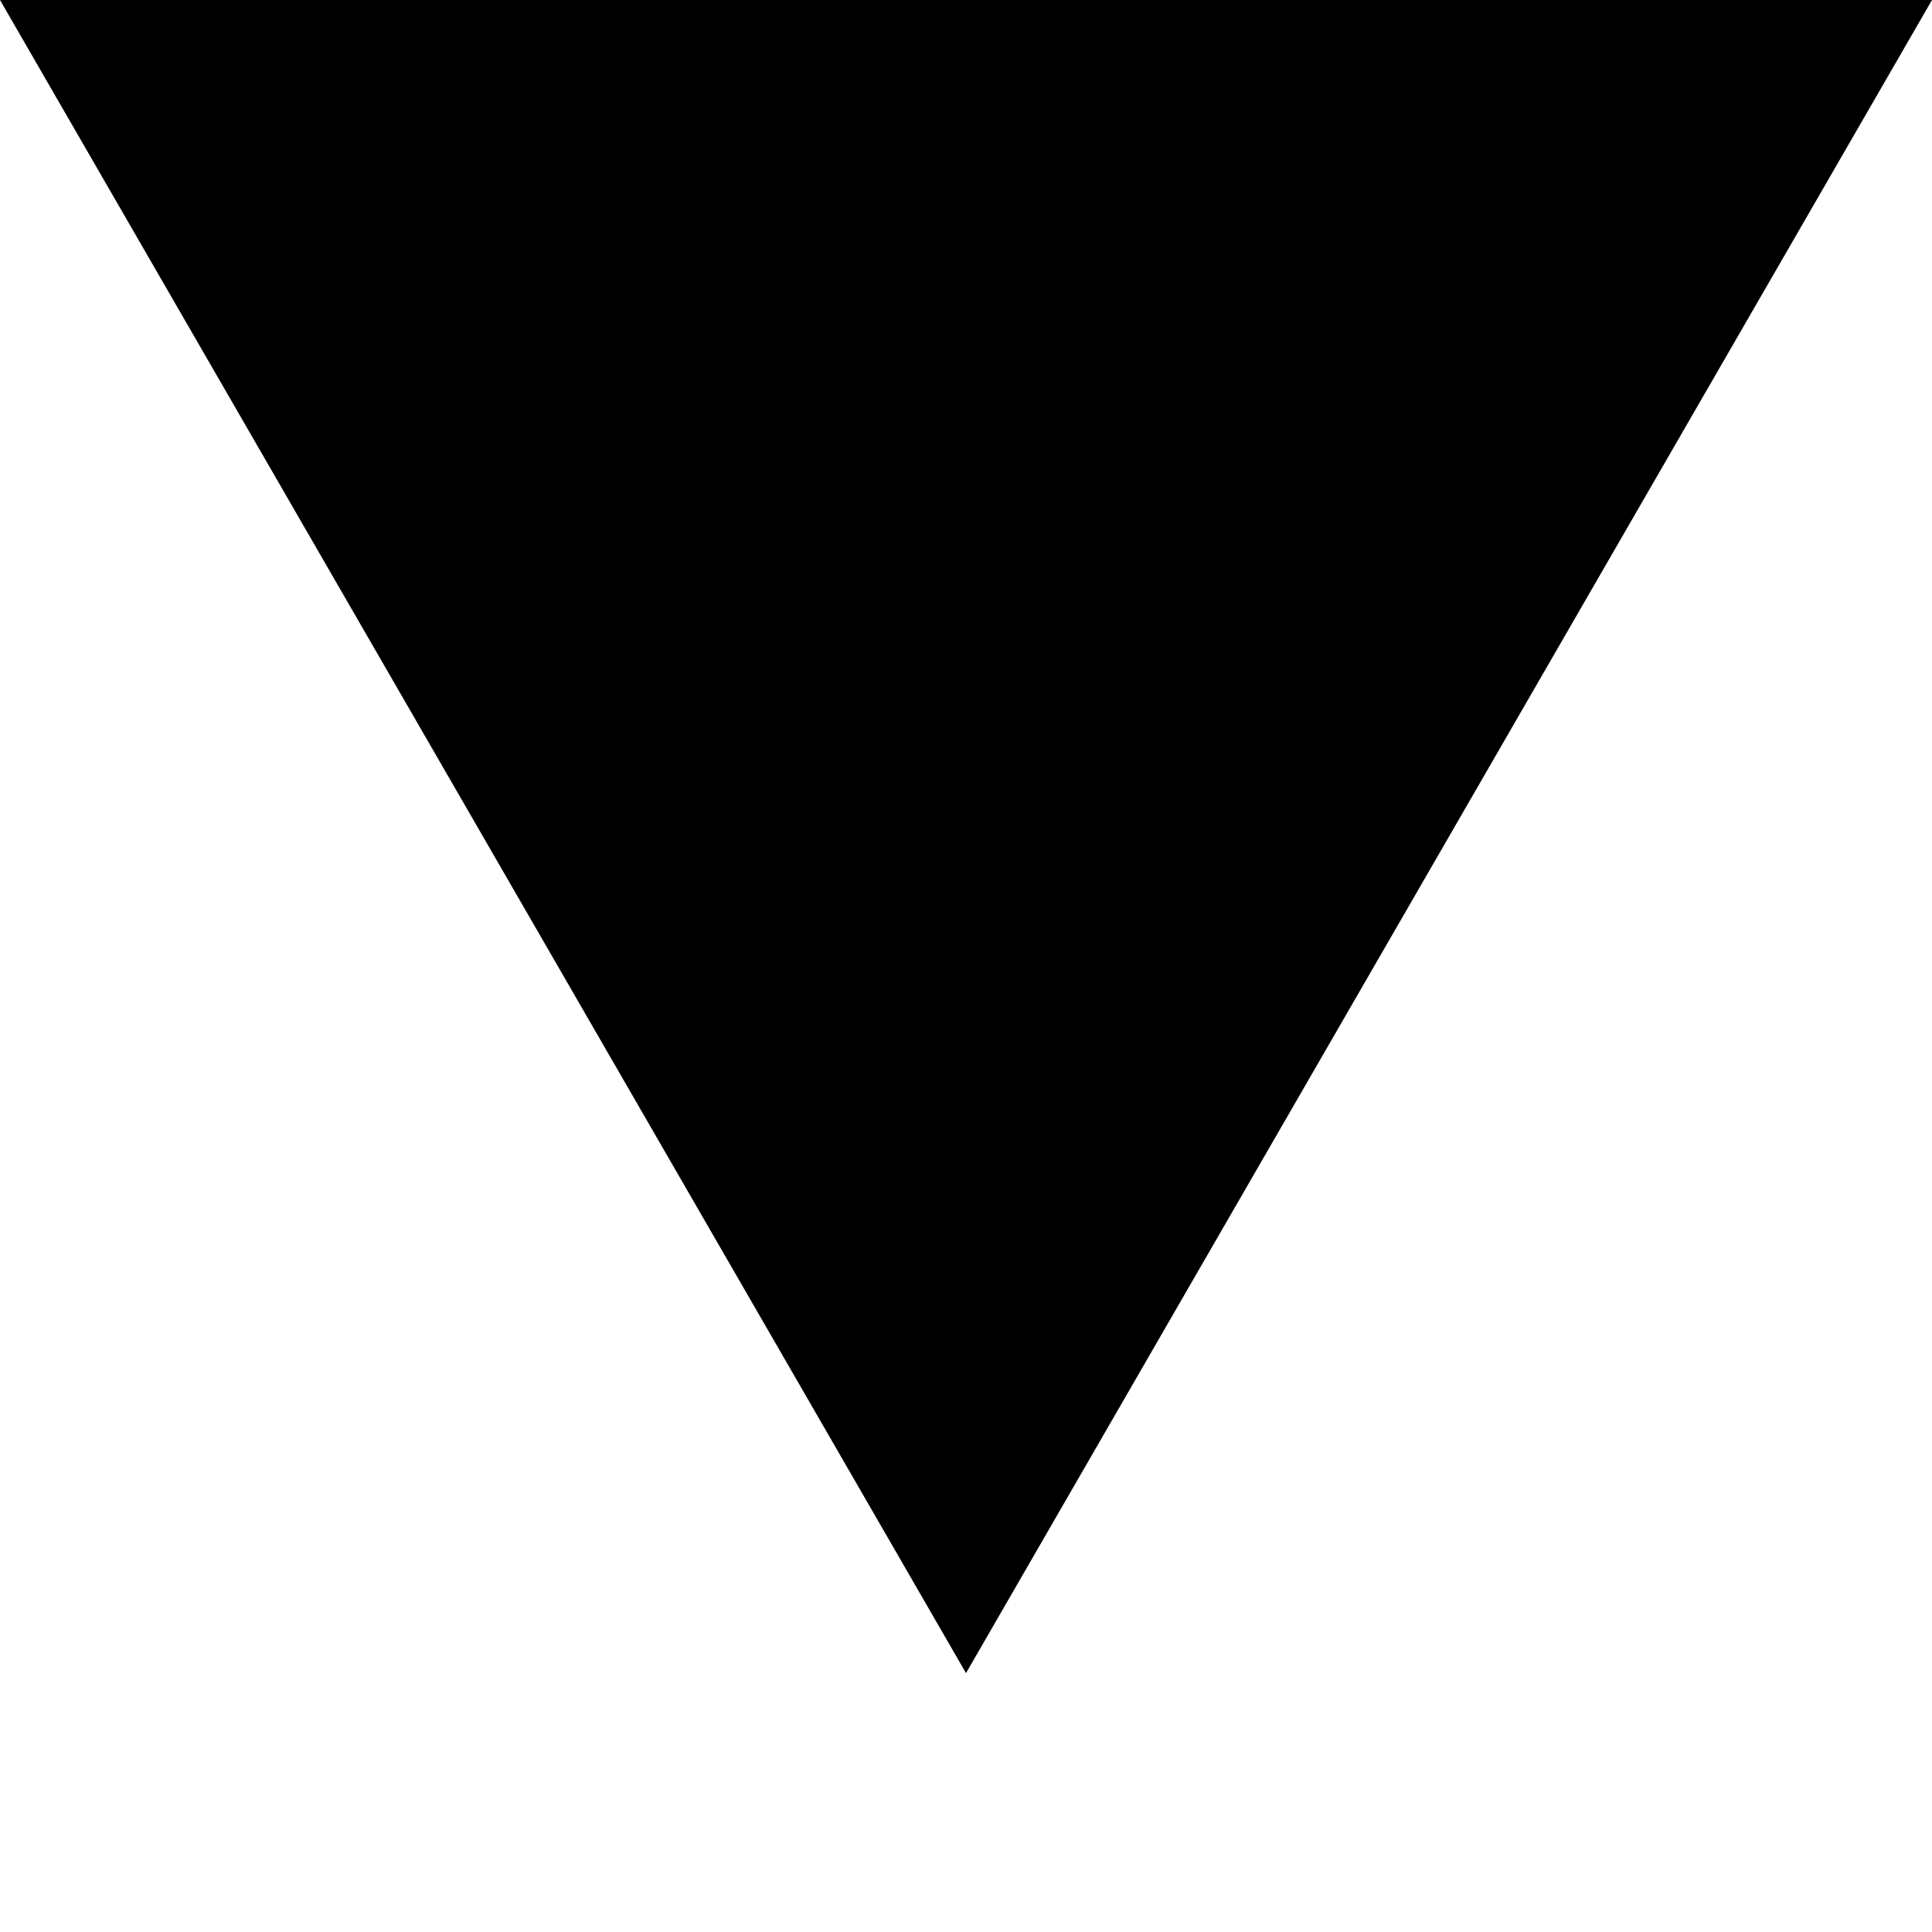
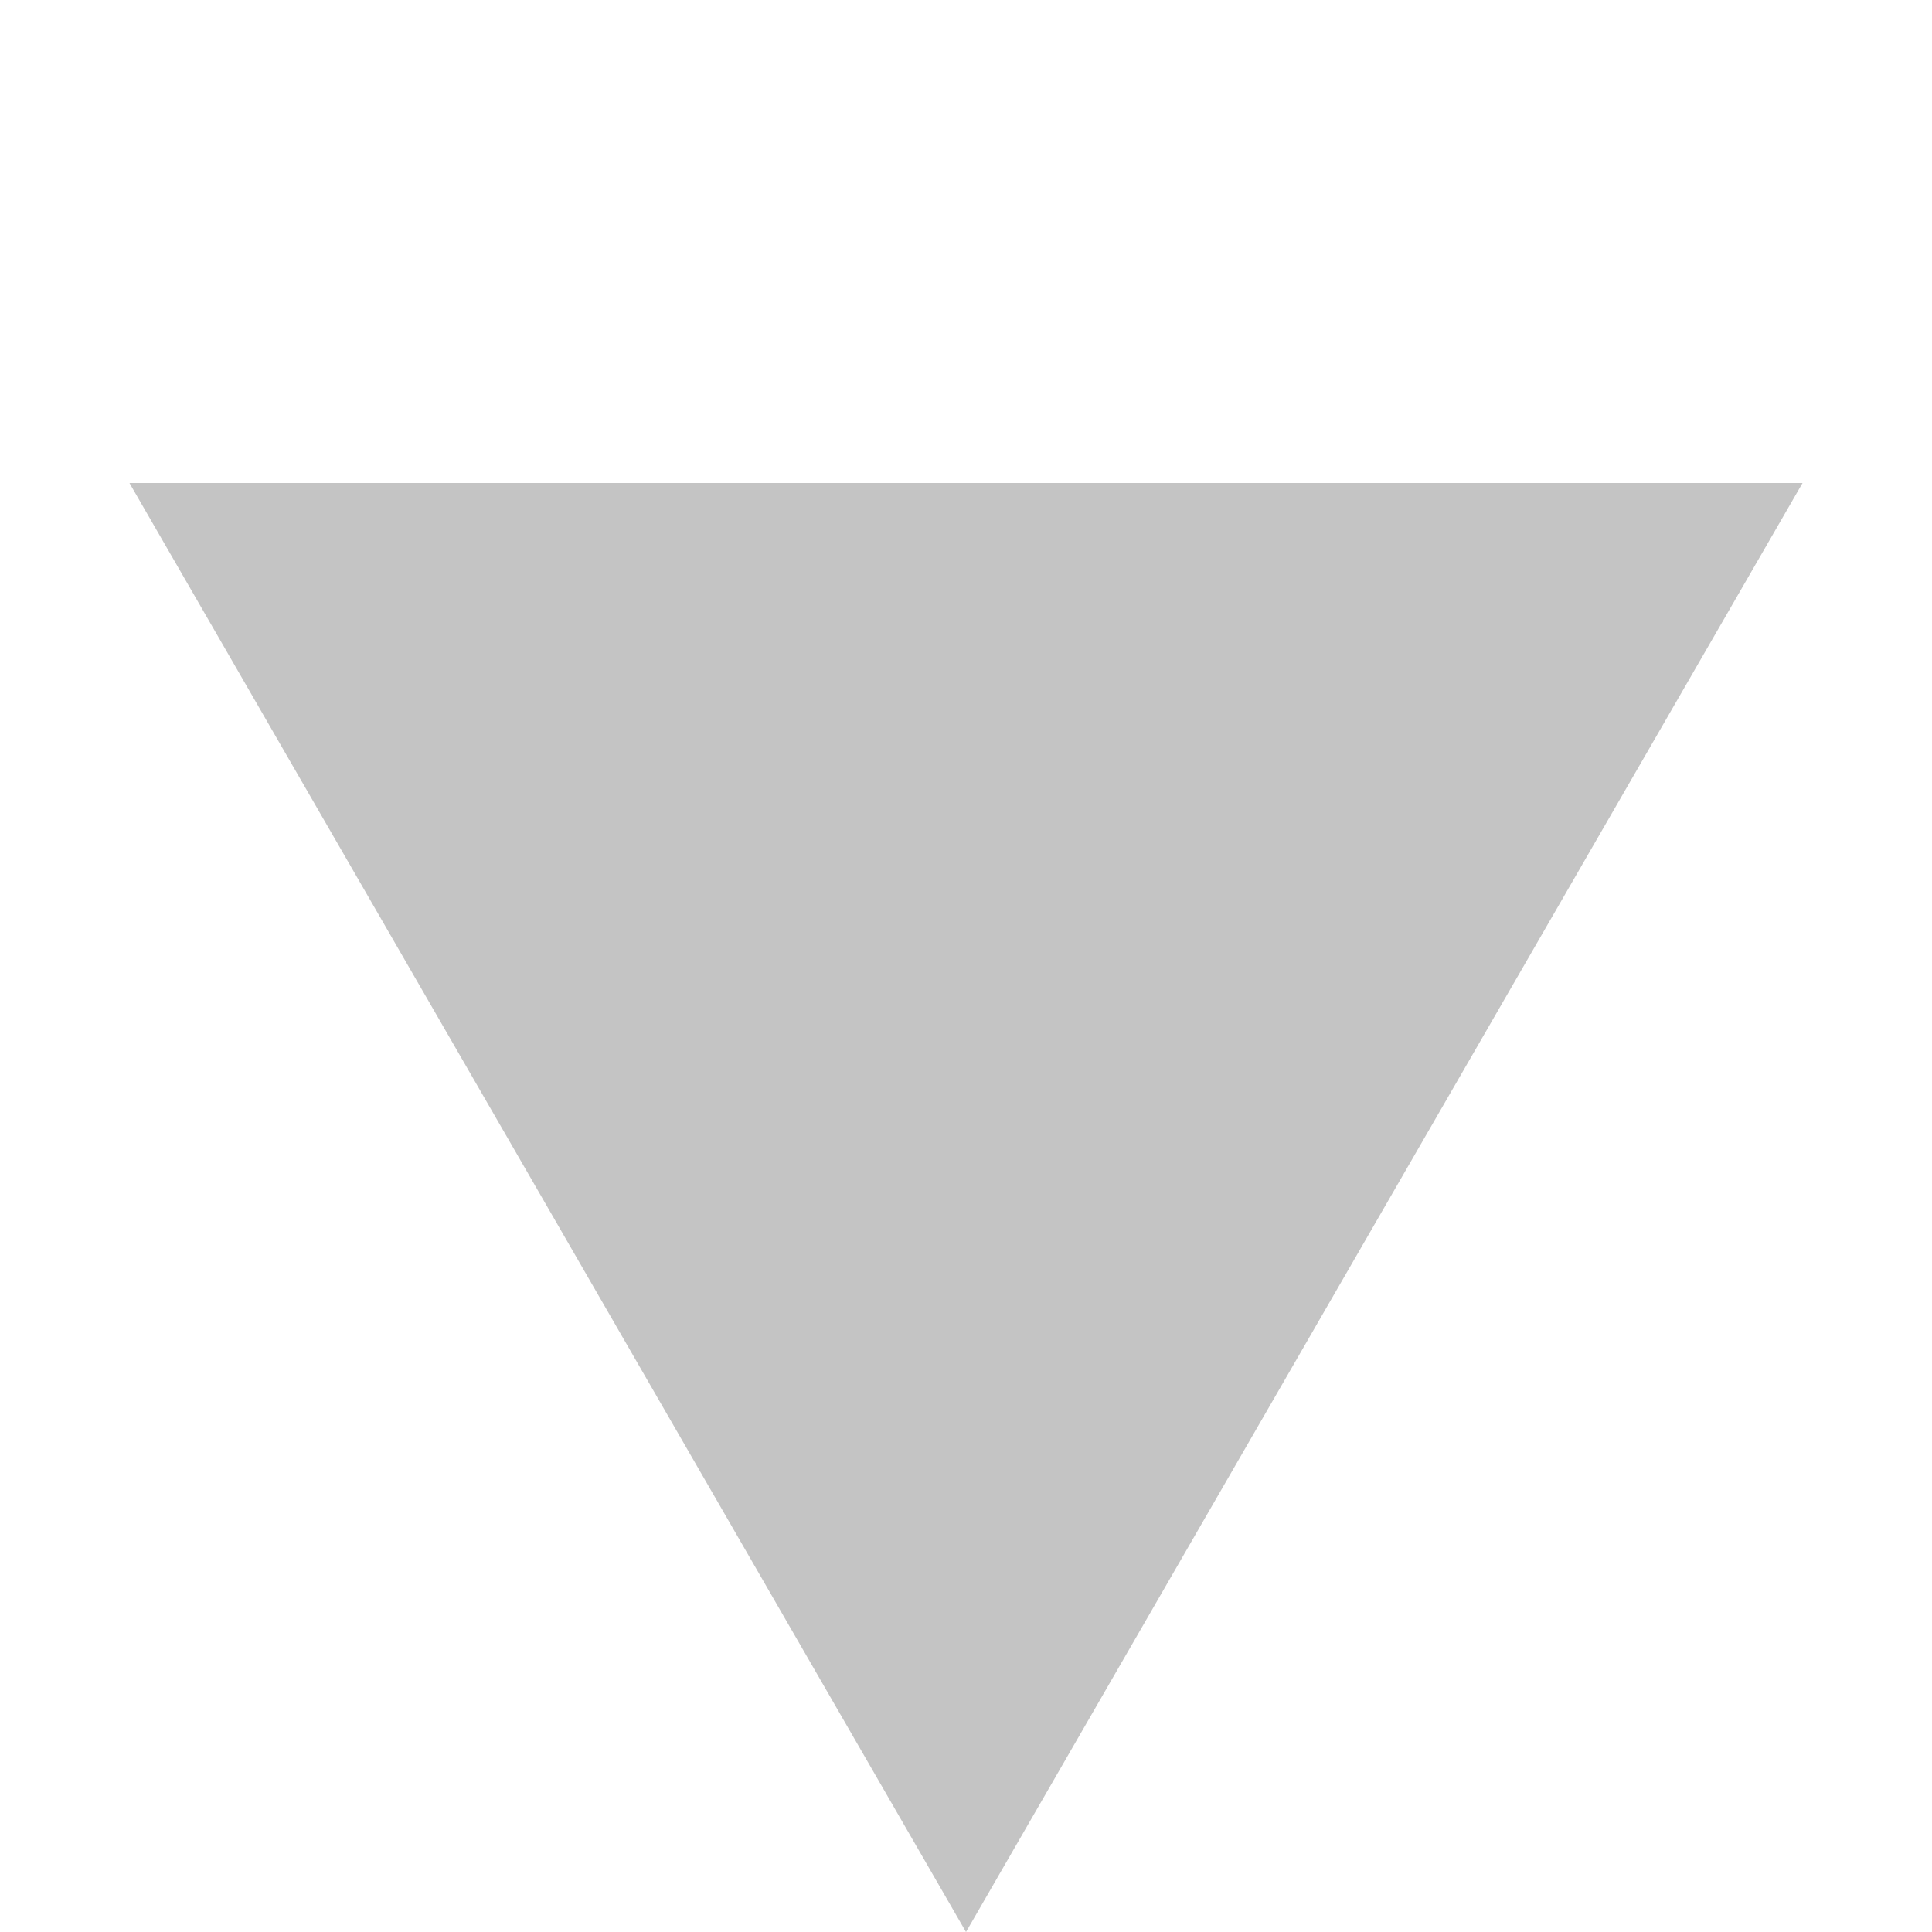
- <svg xmlns="http://www.w3.org/2000/svg" version="1.1" width="18" height="18">
-   <polygon class="treeitem-triangle" points="9,15.588 18,0 0,0" />
+ <svg xmlns="http://www.w3.org/2000/svg" width="16" height="16" viewBox="0 0 16 16" fill="none">
+   <path d="M8 16L1.072 4L14.928 4L8 16Z" fill="#C4C4C4" />
</svg>
